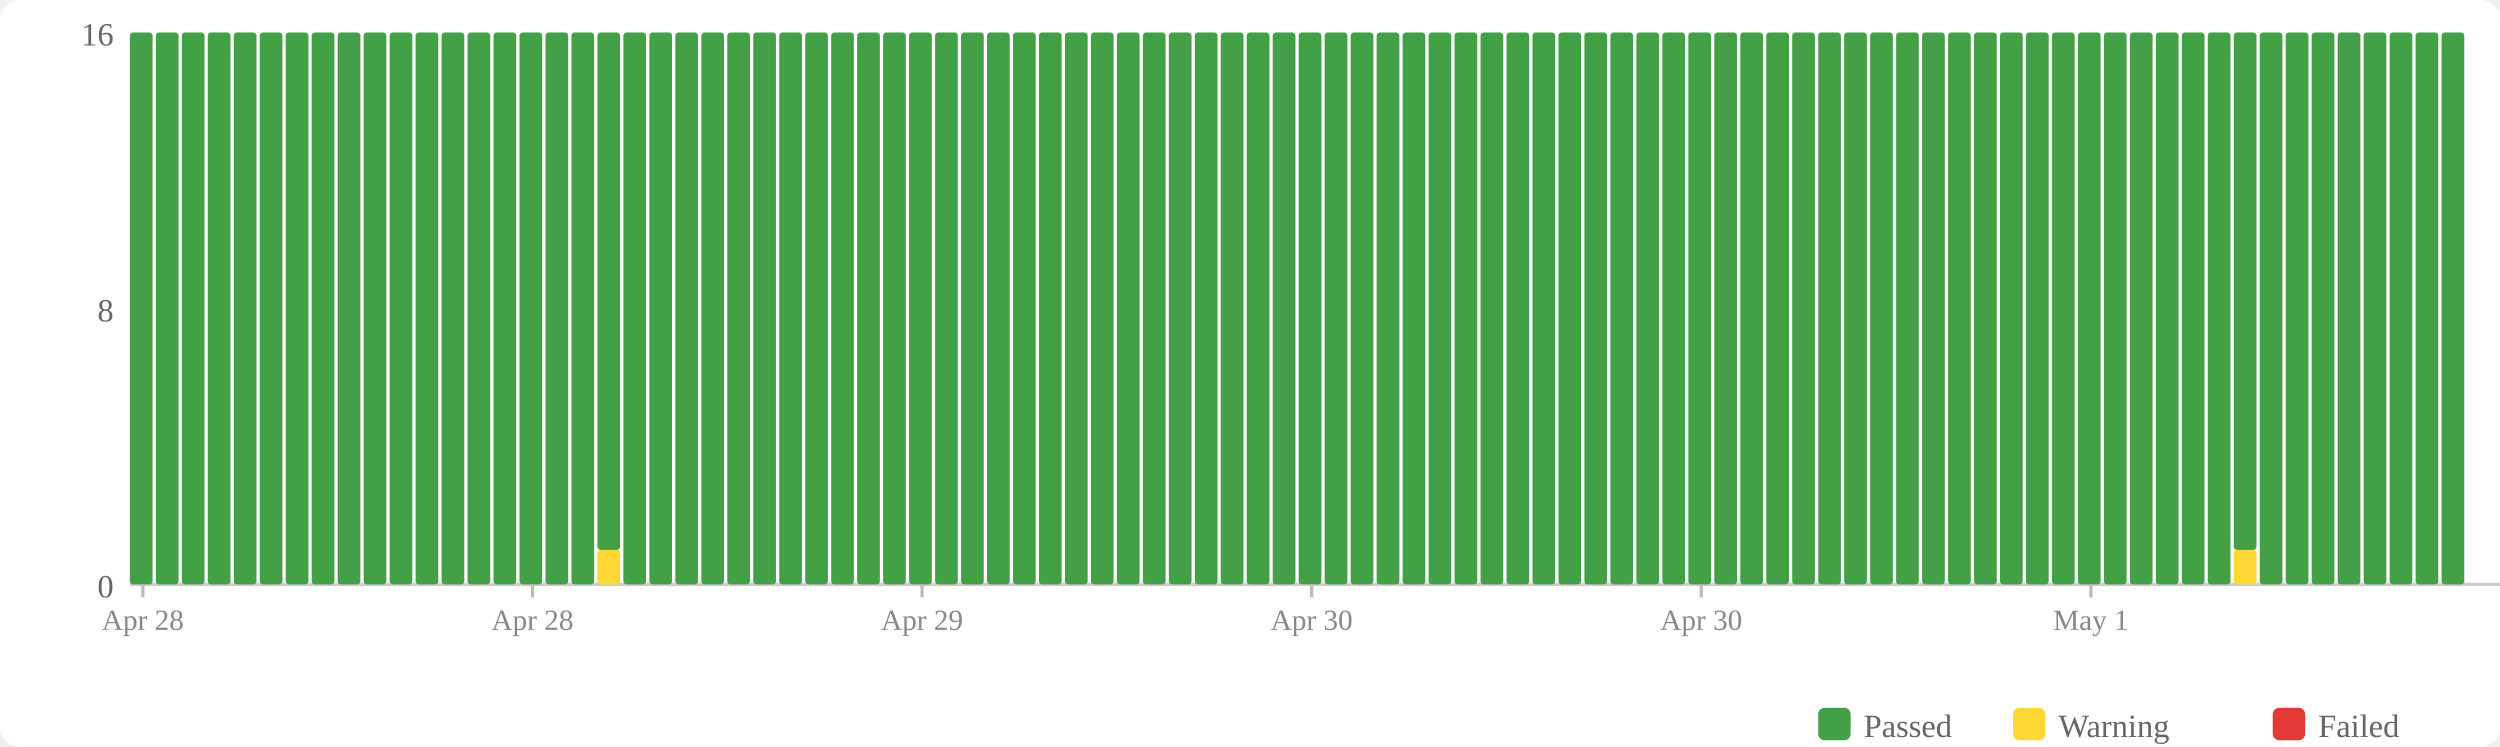
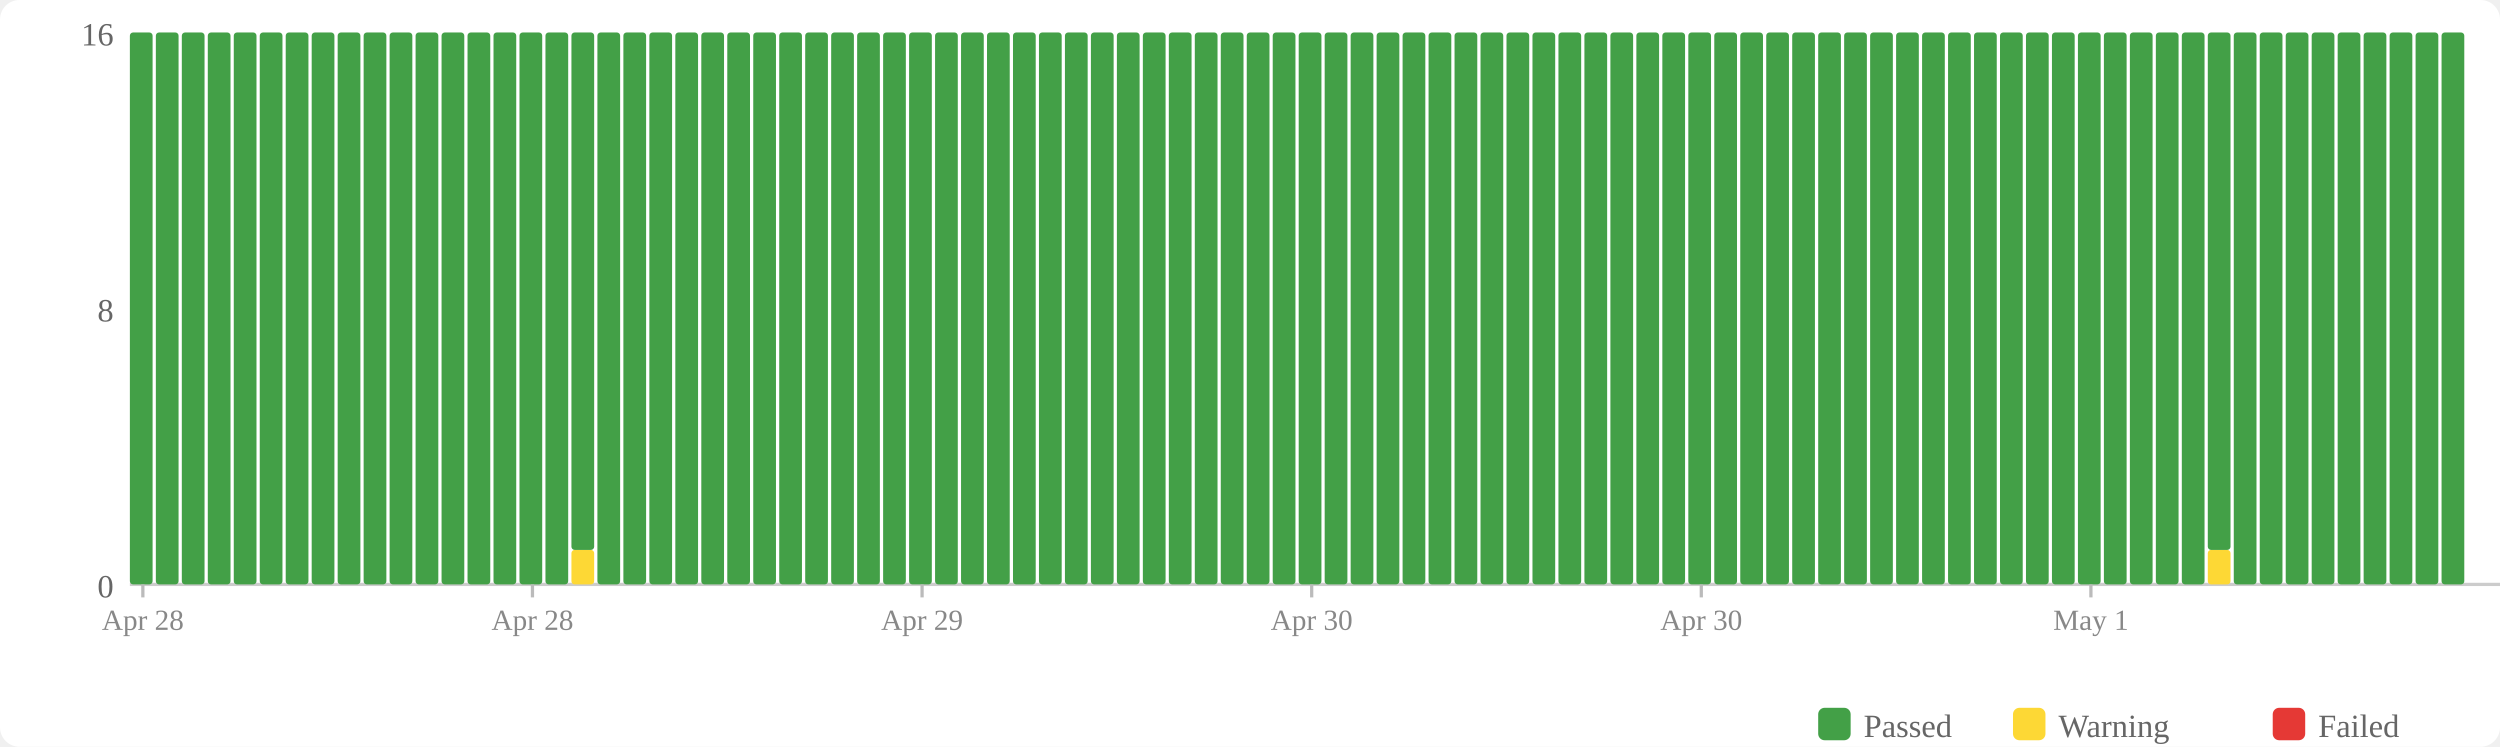
<svg xmlns="http://www.w3.org/2000/svg" width="770" height="230" viewBox="0 0 770 230">
  <rect width="770" height="230" fill="#fff" rx="6" />
  <rect x="560" y="218" width="10" height="10" fill="#43a047" rx="2" />
  <text x="574" y="227" font-size="10" fill="#666">Passed</text>
  <rect x="620" y="218" width="10" height="10" fill="#fdd835" rx="2" />
  <text x="634" y="227" font-size="10" fill="#666">Warning</text>
  <rect x="700" y="218" width="10" height="10" fill="#e53935" rx="2" />
  <text x="714" y="227" font-size="10" fill="#666">Failed</text>
  <text x="35" y="184" text-anchor="end" font-size="10" fill="#666">0</text>
  <text x="35" y="99" text-anchor="end" font-size="10" fill="#666">8</text>
  <text x="35" y="14" text-anchor="end" font-size="10" fill="#666">16</text>
  <line x1="40" y1="180" x2="770" y2="180" stroke="#ccc" stroke-width="1" />
  <rect x="40" y="10" width="7" height="170" fill="#43a047" rx="1" />
  <rect x="48" y="10" width="7" height="170" fill="#43a047" rx="1" />
  <rect x="56" y="10" width="7" height="170" fill="#43a047" rx="1" />
  <rect x="64" y="10" width="7" height="170" fill="#43a047" rx="1" />
  <rect x="72" y="10" width="7" height="170" fill="#43a047" rx="1" />
  <rect x="80" y="10" width="7" height="170" fill="#43a047" rx="1" />
  <rect x="88" y="10" width="7" height="170" fill="#43a047" rx="1" />
  <rect x="96" y="10" width="7" height="170" fill="#43a047" rx="1" />
  <rect x="104" y="10" width="7" height="170" fill="#43a047" rx="1" />
  <rect x="112" y="10" width="7" height="170" fill="#43a047" rx="1" />
  <rect x="120" y="10" width="7" height="170" fill="#43a047" rx="1" />
  <rect x="128" y="10" width="7" height="170" fill="#43a047" rx="1" />
  <rect x="136" y="10" width="7" height="170" fill="#43a047" rx="1" />
  <rect x="144" y="10" width="7" height="170" fill="#43a047" rx="1" />
  <rect x="152" y="10" width="7" height="170" fill="#43a047" rx="1" />
  <rect x="160" y="10" width="7" height="170" fill="#43a047" rx="1" />
  <rect x="168" y="10" width="7" height="170" fill="#43a047" rx="1" />
-   <rect x="176" y="10" width="7" height="170" fill="#43a047" rx="1" />
-   <rect x="184" y="169.375" width="7" height="10.625" fill="#fdd835" rx="1" />
-   <rect x="184" y="10" width="7" height="159.375" fill="#43a047" rx="1" />
+   <rect x="176" y="169.375" width="7" height="10.625" fill="#fdd835" rx="1" />
+   <rect x="176" y="10" width="7" height="159.375" fill="#43a047" rx="1" />
+   <rect x="184" y="10" width="7" height="170" fill="#43a047" rx="1" />
  <rect x="192" y="10" width="7" height="170" fill="#43a047" rx="1" />
  <rect x="200" y="10" width="7" height="170" fill="#43a047" rx="1" />
  <rect x="208" y="10" width="7" height="170" fill="#43a047" rx="1" />
  <rect x="216" y="10" width="7" height="170" fill="#43a047" rx="1" />
  <rect x="224" y="10" width="7" height="170" fill="#43a047" rx="1" />
  <rect x="232" y="10" width="7" height="170" fill="#43a047" rx="1" />
  <rect x="240" y="10" width="7" height="170" fill="#43a047" rx="1" />
  <rect x="248" y="10" width="7" height="170" fill="#43a047" rx="1" />
  <rect x="256" y="10" width="7" height="170" fill="#43a047" rx="1" />
  <rect x="264" y="10" width="7" height="170" fill="#43a047" rx="1" />
  <rect x="272" y="10" width="7" height="170" fill="#43a047" rx="1" />
  <rect x="280" y="10" width="7" height="170" fill="#43a047" rx="1" />
  <rect x="288" y="10" width="7" height="170" fill="#43a047" rx="1" />
  <rect x="296" y="10" width="7" height="170" fill="#43a047" rx="1" />
  <rect x="304" y="10" width="7" height="170" fill="#43a047" rx="1" />
  <rect x="312" y="10" width="7" height="170" fill="#43a047" rx="1" />
  <rect x="320" y="10" width="7" height="170" fill="#43a047" rx="1" />
  <rect x="328" y="10" width="7" height="170" fill="#43a047" rx="1" />
  <rect x="336" y="10" width="7" height="170" fill="#43a047" rx="1" />
  <rect x="344" y="10" width="7" height="170" fill="#43a047" rx="1" />
  <rect x="352" y="10" width="7" height="170" fill="#43a047" rx="1" />
  <rect x="360" y="10" width="7" height="170" fill="#43a047" rx="1" />
  <rect x="368" y="10" width="7" height="170" fill="#43a047" rx="1" />
  <rect x="376" y="10" width="7" height="170" fill="#43a047" rx="1" />
  <rect x="384" y="10" width="7" height="170" fill="#43a047" rx="1" />
  <rect x="392" y="10" width="7" height="170" fill="#43a047" rx="1" />
  <rect x="400" y="10" width="7" height="170" fill="#43a047" rx="1" />
  <rect x="408" y="10" width="7" height="170" fill="#43a047" rx="1" />
  <rect x="416" y="10" width="7" height="170" fill="#43a047" rx="1" />
  <rect x="424" y="10" width="7" height="170" fill="#43a047" rx="1" />
  <rect x="432" y="10" width="7" height="170" fill="#43a047" rx="1" />
  <rect x="440" y="10" width="7" height="170" fill="#43a047" rx="1" />
  <rect x="448" y="10" width="7" height="170" fill="#43a047" rx="1" />
  <rect x="456" y="10" width="7" height="170" fill="#43a047" rx="1" />
  <rect x="464" y="10" width="7" height="170" fill="#43a047" rx="1" />
  <rect x="472" y="10" width="7" height="170" fill="#43a047" rx="1" />
  <rect x="480" y="10" width="7" height="170" fill="#43a047" rx="1" />
  <rect x="488" y="10" width="7" height="170" fill="#43a047" rx="1" />
  <rect x="496" y="10" width="7" height="170" fill="#43a047" rx="1" />
  <rect x="504" y="10" width="7" height="170" fill="#43a047" rx="1" />
  <rect x="512" y="10" width="7" height="170" fill="#43a047" rx="1" />
  <rect x="520" y="10" width="7" height="170" fill="#43a047" rx="1" />
  <rect x="528" y="10" width="7" height="170" fill="#43a047" rx="1" />
  <rect x="536" y="10" width="7" height="170" fill="#43a047" rx="1" />
  <rect x="544" y="10" width="7" height="170" fill="#43a047" rx="1" />
  <rect x="552" y="10" width="7" height="170" fill="#43a047" rx="1" />
  <rect x="560" y="10" width="7" height="170" fill="#43a047" rx="1" />
  <rect x="568" y="10" width="7" height="170" fill="#43a047" rx="1" />
  <rect x="576" y="10" width="7" height="170" fill="#43a047" rx="1" />
  <rect x="584" y="10" width="7" height="170" fill="#43a047" rx="1" />
  <rect x="592" y="10" width="7" height="170" fill="#43a047" rx="1" />
  <rect x="600" y="10" width="7" height="170" fill="#43a047" rx="1" />
  <rect x="608" y="10" width="7" height="170" fill="#43a047" rx="1" />
  <rect x="616" y="10" width="7" height="170" fill="#43a047" rx="1" />
  <rect x="624" y="10" width="7" height="170" fill="#43a047" rx="1" />
  <rect x="632" y="10" width="7" height="170" fill="#43a047" rx="1" />
  <rect x="640" y="10" width="7" height="170" fill="#43a047" rx="1" />
  <rect x="648" y="10" width="7" height="170" fill="#43a047" rx="1" />
  <rect x="656" y="10" width="7" height="170" fill="#43a047" rx="1" />
  <rect x="664" y="10" width="7" height="170" fill="#43a047" rx="1" />
  <rect x="672" y="10" width="7" height="170" fill="#43a047" rx="1" />
-   <rect x="680" y="10" width="7" height="170" fill="#43a047" rx="1" />
-   <rect x="688" y="169.375" width="7" height="10.625" fill="#fdd835" rx="1" />
-   <rect x="688" y="10" width="7" height="159.375" fill="#43a047" rx="1" />
+   <rect x="680" y="169.375" width="7" height="10.625" fill="#fdd835" rx="1" />
+   <rect x="680" y="10" width="7" height="159.375" fill="#43a047" rx="1" />
+   <rect x="688" y="10" width="7" height="170" fill="#43a047" rx="1" />
  <rect x="696" y="10" width="7" height="170" fill="#43a047" rx="1" />
  <rect x="704" y="10" width="7" height="170" fill="#43a047" rx="1" />
  <rect x="712" y="10" width="7" height="170" fill="#43a047" rx="1" />
  <rect x="720" y="10" width="7" height="170" fill="#43a047" rx="1" />
  <rect x="728" y="10" width="7" height="170" fill="#43a047" rx="1" />
  <rect x="736" y="10" width="7" height="170" fill="#43a047" rx="1" />
  <rect x="744" y="10" width="7" height="170" fill="#43a047" rx="1" />
  <rect x="752" y="10" width="7" height="170" fill="#43a047" rx="1" />
  <line x1="44.0" y1="180" x2="44.0" y2="184" stroke="#bbb" stroke-width="1" />
  <text x="44.0" y="194" text-anchor="middle" font-size="9" fill="#888">Apr 28</text>
  <line x1="164.0" y1="180" x2="164.0" y2="184" stroke="#bbb" stroke-width="1" />
  <text x="164.0" y="194" text-anchor="middle" font-size="9" fill="#888">Apr 28</text>
  <line x1="284.0" y1="180" x2="284.0" y2="184" stroke="#bbb" stroke-width="1" />
  <text x="284.0" y="194" text-anchor="middle" font-size="9" fill="#888">Apr 29</text>
  <line x1="404.0" y1="180" x2="404.0" y2="184" stroke="#bbb" stroke-width="1" />
  <text x="404.0" y="194" text-anchor="middle" font-size="9" fill="#888">Apr 30</text>
  <line x1="524.0" y1="180" x2="524.0" y2="184" stroke="#bbb" stroke-width="1" />
  <text x="524.0" y="194" text-anchor="middle" font-size="9" fill="#888">Apr 30</text>
  <line x1="644.0" y1="180" x2="644.0" y2="184" stroke="#bbb" stroke-width="1" />
  <text x="644.0" y="194" text-anchor="middle" font-size="9" fill="#888">May 1</text>
</svg>
